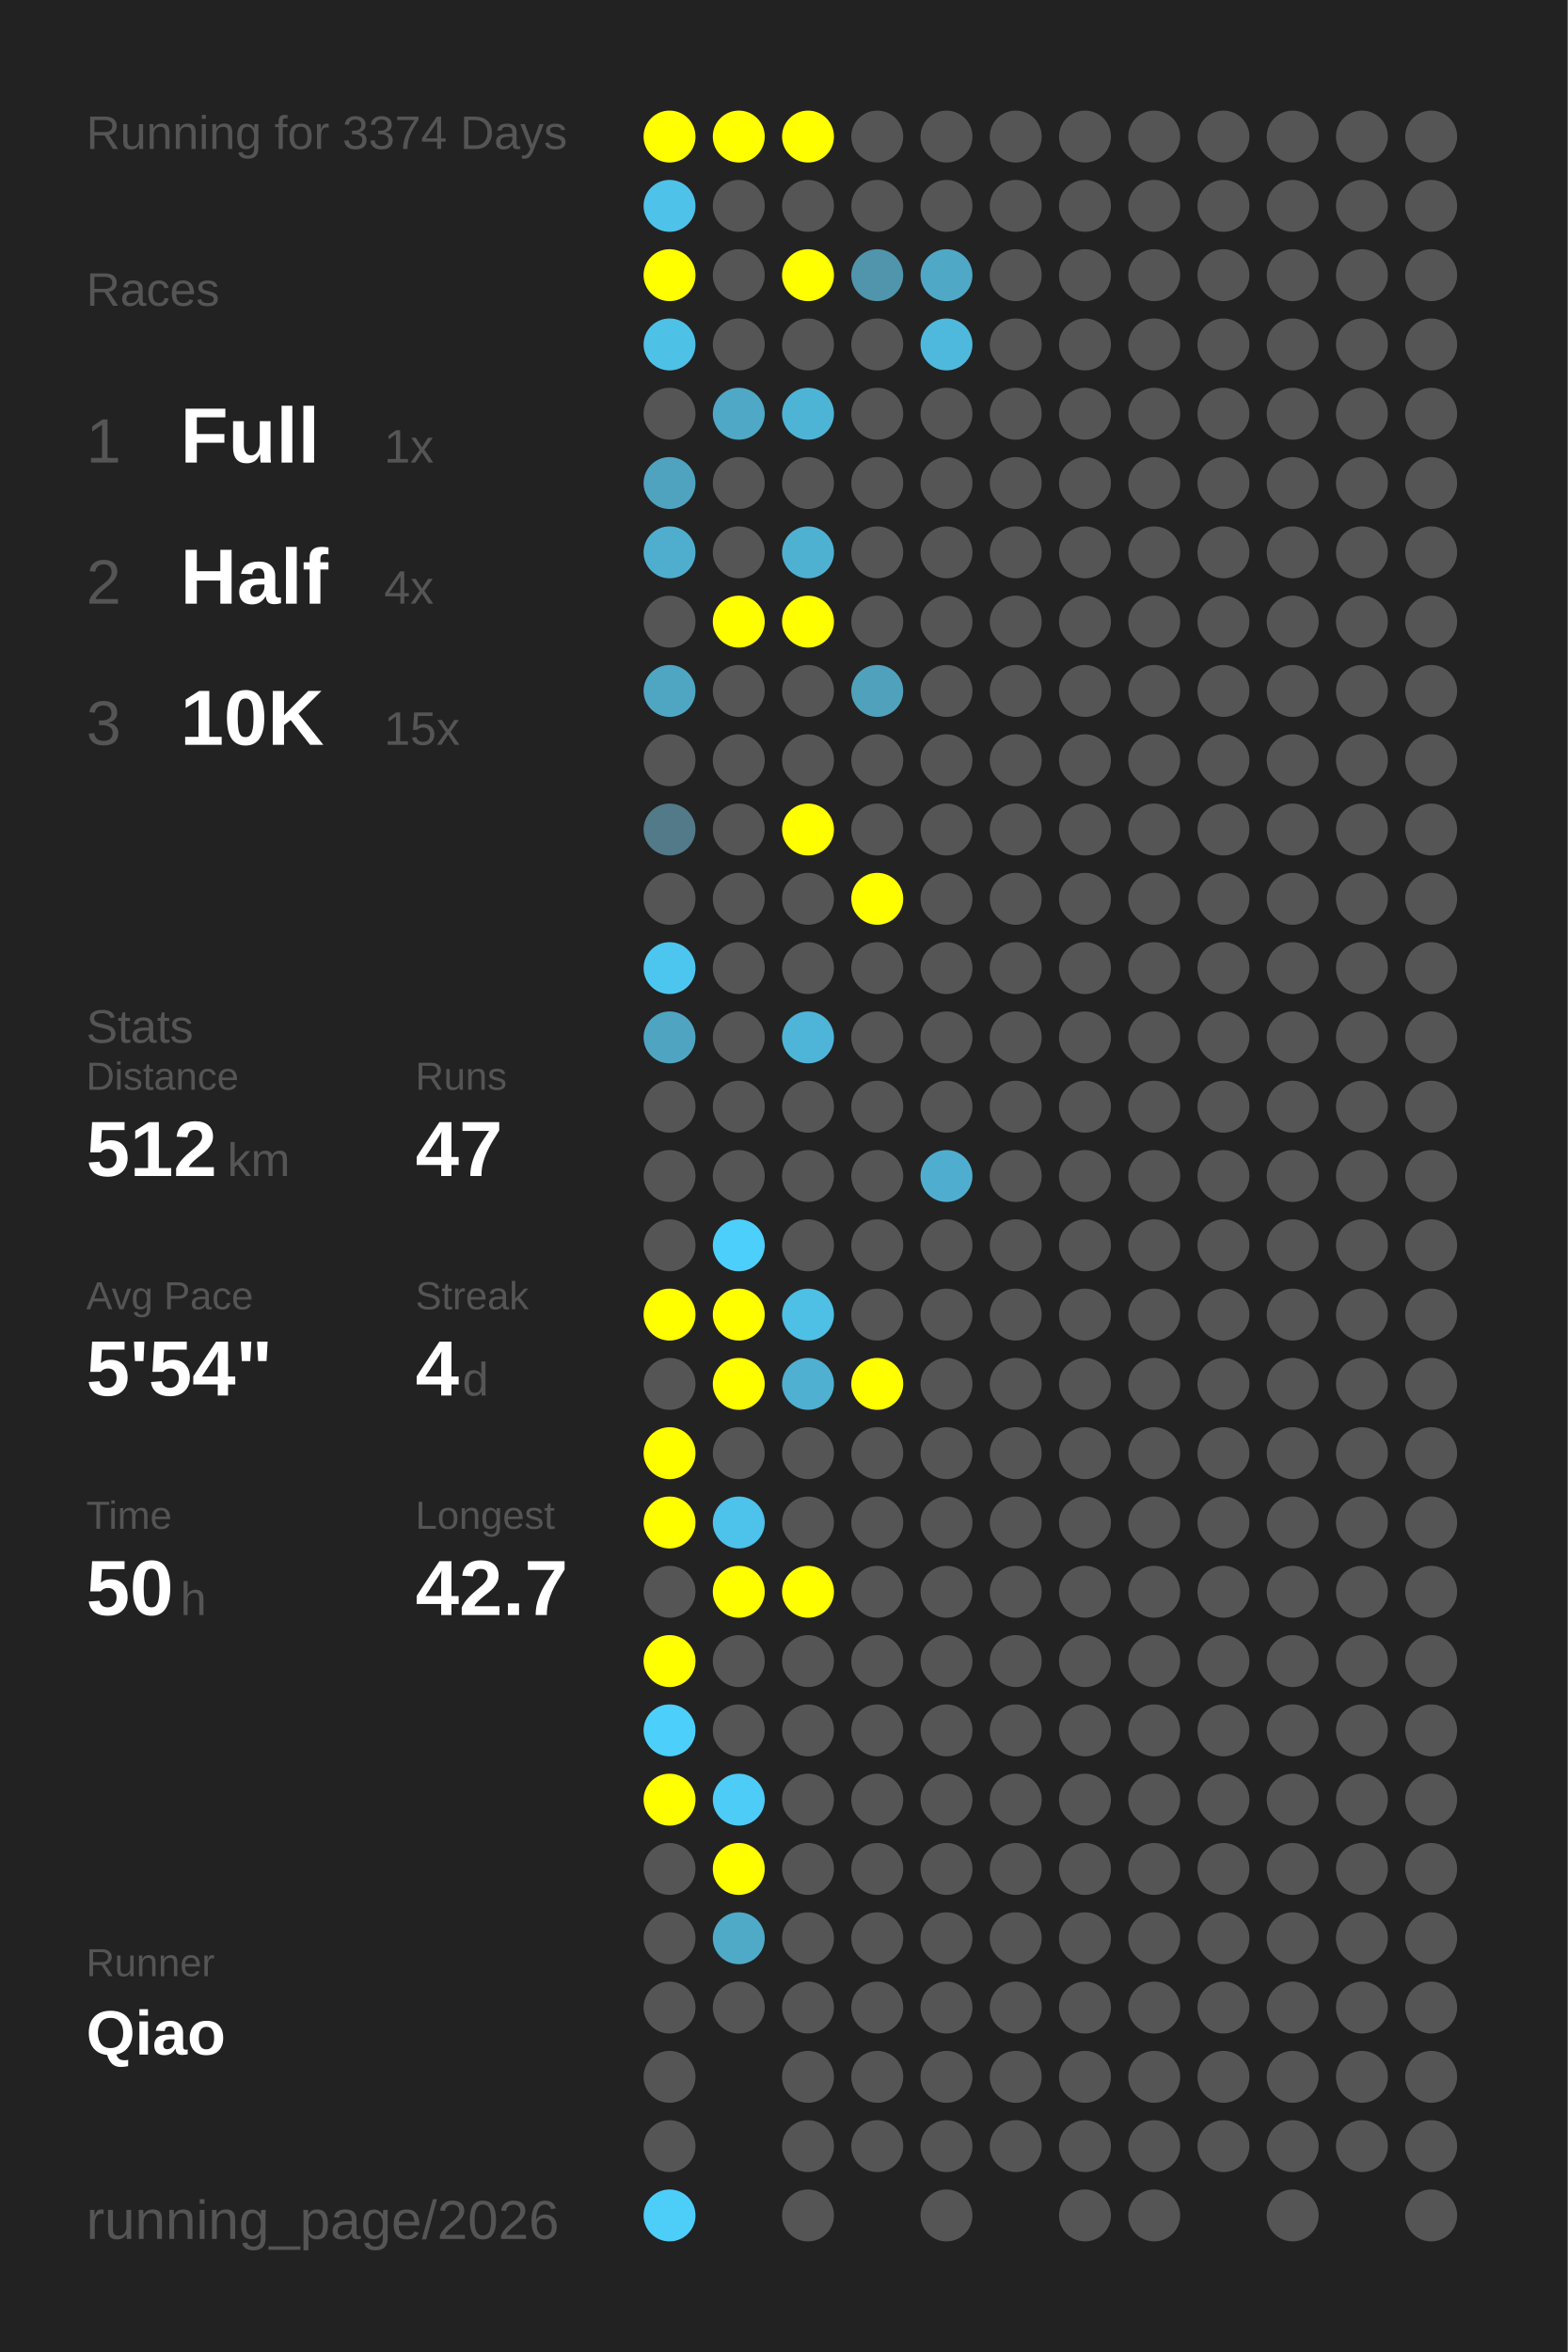
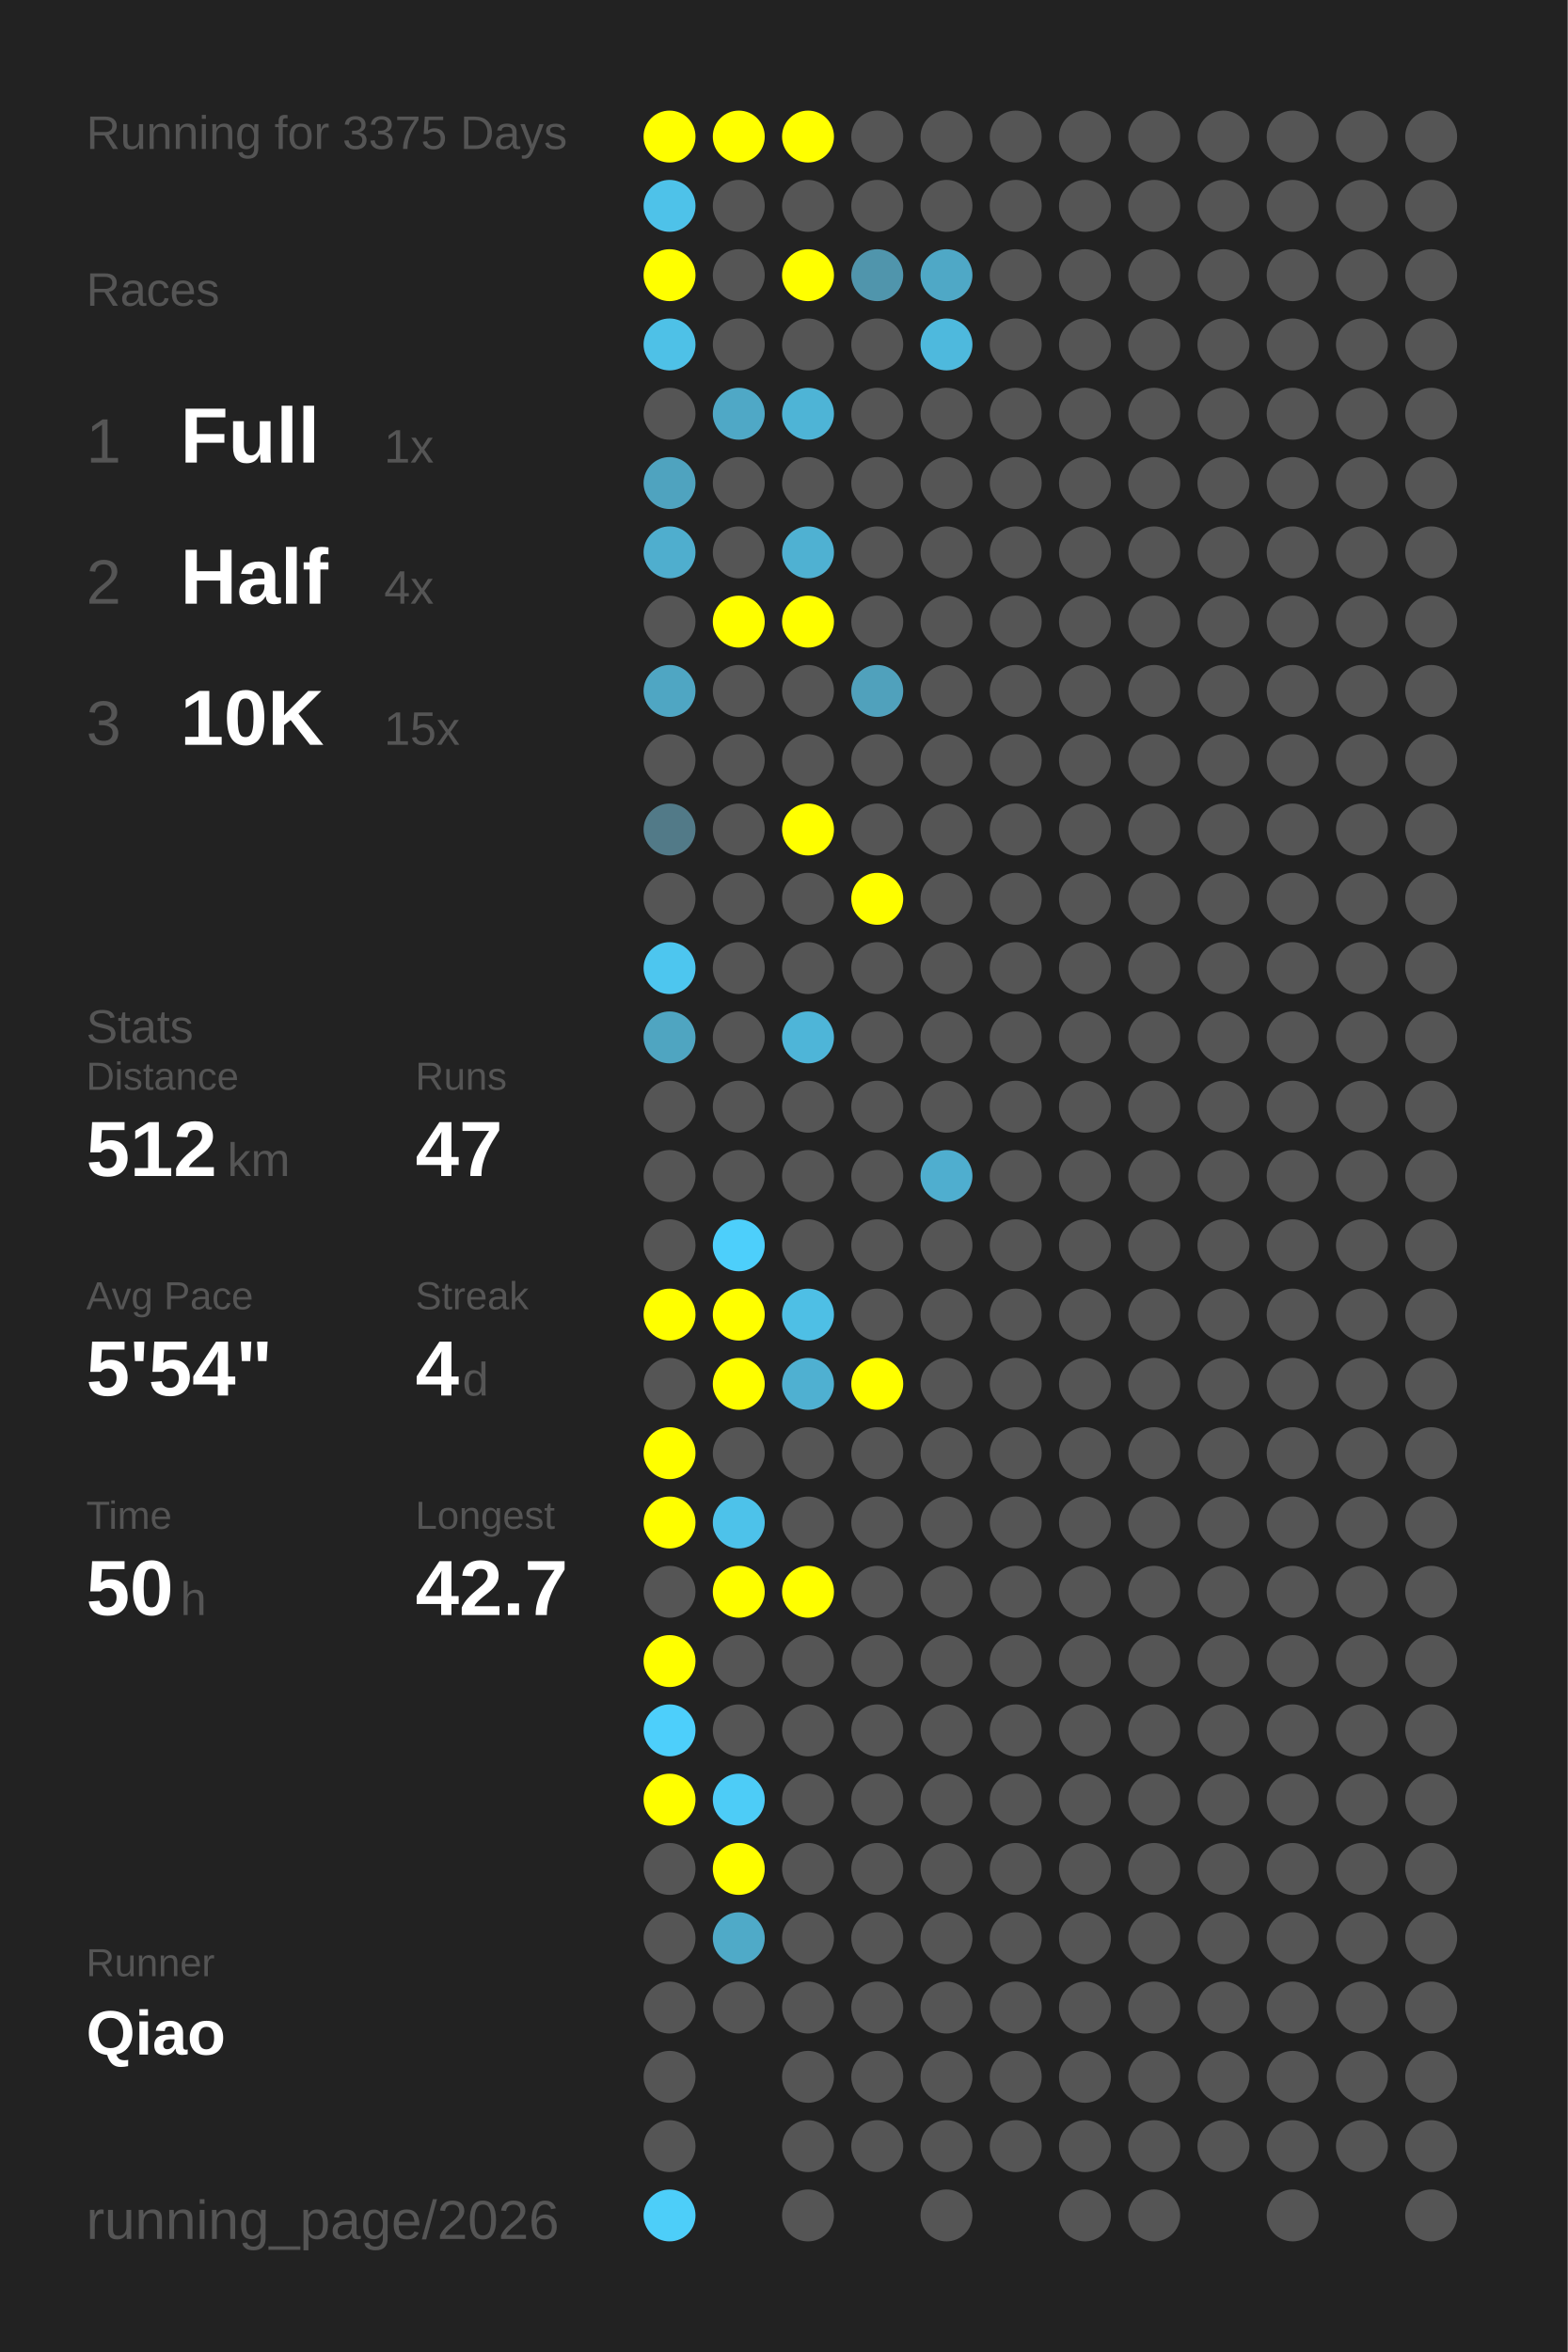
<svg xmlns="http://www.w3.org/2000/svg" baseProfile="full" height="300mm" version="1.1" viewBox="0,0,200,300" width="200mm">
  <defs />
  <rect fill="#222222" height="300" width="200" x="0" y="0" />
-   <text fill="#555555" style="font-size:6px; font-family:Arial;" x="11" y="19">Running for 3374 Days</text>
+   <text fill="#555555" style="font-size:6px; font-family:Arial;" x="11" y="19">Running for 3375 Days</text>
  <text fill="#555555" style="font-size:6px; font-family:Arial;" x="11" y="39">Races</text>
  <text fill="#555555" style="font-size:8px; font-family:Arial;" x="11" y="59">1</text>
  <text fill="#FFFFFF" style="font-size:10px; font-family:Arial; font-weight:bold;" x="23" y="59">Full</text>
  <text fill="#555555" style="font-size:6px; font-family:Arial;" x="49" y="59">1x</text>
  <text fill="#555555" style="font-size:8px; font-family:Arial;" x="11" y="77">2</text>
  <text fill="#FFFFFF" style="font-size:10px; font-family:Arial; font-weight:bold;" x="23" y="77">Half</text>
  <text fill="#555555" style="font-size:6px; font-family:Arial;" x="49" y="77">4x</text>
  <text fill="#555555" style="font-size:8px; font-family:Arial;" x="11" y="95">3</text>
  <text fill="#FFFFFF" style="font-size:10px; font-family:Arial; font-weight:bold;" x="23" y="95">10K</text>
  <text fill="#555555" style="font-size:6px; font-family:Arial;" x="49" y="95">15x</text>
  <text fill="#555555" style="font-size:6px; font-family:Arial;" x="11" y="133">Stats</text>
  <text fill="#555555" style="font-size:5px; font-family:Arial;" x="11" y="139">Distance</text>
  <text fill="#FFFFFF" style="font-size:10px; font-family:Arial; font-weight:bold;" x="11" y="150">512</text>
  <text fill="#555555" style="font-size:6px; font-family:Arial;" x="29" y="150">km</text>
  <text fill="#555555" style="font-size:5px; font-family:Arial;" x="53" y="139">Runs</text>
  <text fill="#FFFFFF" style="font-size:10px; font-family:Arial; font-weight:bold;" x="53" y="150">47</text>
  <text fill="#555555" style="font-size:5px; font-family:Arial;" x="11" y="167">Avg Pace</text>
  <text fill="#FFFFFF" style="font-size:10px; font-family:Arial; font-weight:bold;" x="11" y="178">5'54"</text>
  <text fill="#555555" style="font-size:5px; font-family:Arial;" x="53" y="167">Streak</text>
  <text fill="#FFFFFF" style="font-size:10px; font-family:Arial; font-weight:bold;" x="53" y="178">4</text>
  <text fill="#555555" style="font-size:6px; font-family:Arial;" x="59" y="178">d</text>
  <text fill="#555555" style="font-size:5px; font-family:Arial;" x="11" y="195">Time</text>
  <text fill="#FFFFFF" style="font-size:10px; font-family:Arial; font-weight:bold;" x="11" y="206">50</text>
  <text fill="#555555" style="font-size:6px; font-family:Arial;" x="23" y="206">h</text>
  <text fill="#555555" style="font-size:5px; font-family:Arial;" x="53" y="195">Longest</text>
  <text fill="#FFFFFF" style="font-size:10px; font-family:Arial; font-weight:bold;" x="53" y="206">42.7</text>
  <text fill="#555555" style="font-size:5px; font-family:Arial;" x="11" y="252.065">Runner</text>
  <text fill="#FFFFFF" style="font-size:8px; font-family:Arial; font-weight:bold;" x="11" y="262.065">Qiao</text>
  <text fill="#555555" style="font-size:7px; font-family:Arial;" x="11" y="285.581">running_page/2026</text>
  <circle cx="85.417" cy="17.419" fill="#FFFF00" r="3.312" />
  <circle cx="85.417" cy="26.258" fill="#4ec2e9" r="3.312" />
  <circle cx="85.417" cy="35.097" fill="#FFFF00" r="3.312" />
  <circle cx="85.417" cy="43.935" fill="#4ec1e7" r="3.312" />
  <circle cx="85.417" cy="52.774" fill="#555555" r="3.312" />
  <circle cx="85.417" cy="61.613" fill="#4fa3bf" r="3.312" />
  <circle cx="85.417" cy="70.452" fill="#4faece" r="3.312" />
  <circle cx="85.417" cy="79.29" fill="#555555" r="3.312" />
  <circle cx="85.417" cy="88.129" fill="#4fa6c3" r="3.312" />
  <circle cx="85.417" cy="96.968" fill="#555555" r="3.312" />
  <circle cx="85.417" cy="105.806" fill="#527a88" r="3.312" />
  <circle cx="85.417" cy="114.645" fill="#555555" r="3.312" />
  <circle cx="85.417" cy="123.484" fill="#4dc6ef" r="3.312" />
  <circle cx="85.417" cy="132.323" fill="#4fa5c1" r="3.312" />
  <circle cx="85.417" cy="141.161" fill="#555555" r="3.312" />
  <circle cx="85.417" cy="150" fill="#555555" r="3.312" />
  <circle cx="85.417" cy="158.839" fill="#555555" r="3.312" />
  <circle cx="85.417" cy="167.677" fill="#FFFF00" r="3.312" />
  <circle cx="85.417" cy="176.516" fill="#555555" r="3.312" />
  <circle cx="85.417" cy="185.355" fill="#FFFF00" r="3.312" />
  <circle cx="85.417" cy="194.194" fill="#FFFF00" r="3.312" />
  <circle cx="85.417" cy="203.032" fill="#555555" r="3.312" />
  <circle cx="85.417" cy="211.871" fill="#FFFF00" r="3.312" />
  <circle cx="85.417" cy="220.71" fill="#4dcffb" r="3.312" />
  <circle cx="85.417" cy="229.548" fill="#FFFF00" r="3.312" />
  <circle cx="85.417" cy="238.387" fill="#555555" r="3.312" />
  <circle cx="85.417" cy="247.226" fill="#555555" r="3.312" />
  <circle cx="85.417" cy="256.065" fill="#555555" r="3.312" />
  <circle cx="85.417" cy="264.903" fill="#555555" r="3.312" />
  <circle cx="85.417" cy="273.742" fill="#555555" r="3.312" />
  <circle cx="85.417" cy="282.581" fill="#4dcef9" r="3.312" />
  <circle cx="94.25" cy="17.419" fill="#FFFF00" r="3.312" />
  <circle cx="94.25" cy="26.258" fill="#555555" r="3.312" />
  <circle cx="94.25" cy="35.097" fill="#555555" r="3.312" />
  <circle cx="94.25" cy="43.935" fill="#555555" r="3.312" />
  <circle cx="94.25" cy="52.774" fill="#4fa8c6" r="3.312" />
  <circle cx="94.25" cy="61.613" fill="#555555" r="3.312" />
  <circle cx="94.25" cy="70.452" fill="#555555" r="3.312" />
  <circle cx="94.25" cy="79.29" fill="#FFFF00" r="3.312" />
  <circle cx="94.25" cy="88.129" fill="#555555" r="3.312" />
  <circle cx="94.25" cy="96.968" fill="#555555" r="3.312" />
  <circle cx="94.25" cy="105.806" fill="#555555" r="3.312" />
  <circle cx="94.25" cy="114.645" fill="#555555" r="3.312" />
  <circle cx="94.25" cy="123.484" fill="#555555" r="3.312" />
  <circle cx="94.25" cy="132.323" fill="#555555" r="3.312" />
  <circle cx="94.25" cy="141.161" fill="#555555" r="3.312" />
  <circle cx="94.25" cy="150" fill="#555555" r="3.312" />
  <circle cx="94.25" cy="158.839" fill="#4dcffb" r="3.312" />
  <circle cx="94.25" cy="167.677" fill="#FFFF00" r="3.312" />
  <circle cx="94.25" cy="176.516" fill="#FFFF00" r="3.312" />
  <circle cx="94.25" cy="185.355" fill="#555555" r="3.312" />
  <circle cx="94.25" cy="194.194" fill="#4dc2ea" r="3.312" />
  <circle cx="94.25" cy="203.032" fill="#FFFF00" r="3.312" />
  <circle cx="94.25" cy="211.871" fill="#555555" r="3.312" />
  <circle cx="94.25" cy="220.71" fill="#555555" r="3.312" />
  <circle cx="94.25" cy="229.548" fill="#4dccf7" r="3.312" />
  <circle cx="94.25" cy="238.387" fill="#FFFF00" r="3.312" />
  <circle cx="94.25" cy="247.226" fill="#4faac8" r="3.312" />
  <circle cx="94.25" cy="256.065" fill="#555555" r="3.312" />
  <circle cx="103.083" cy="17.419" fill="#FFFF00" r="3.312" />
  <circle cx="103.083" cy="26.258" fill="#555555" r="3.312" />
  <circle cx="103.083" cy="35.097" fill="#FFFF00" r="3.312" />
  <circle cx="103.083" cy="43.935" fill="#555555" r="3.312" />
  <circle cx="103.083" cy="52.774" fill="#4eb4d6" r="3.312" />
  <circle cx="103.083" cy="61.613" fill="#555555" r="3.312" />
  <circle cx="103.083" cy="70.452" fill="#4fb1d2" r="3.312" />
  <circle cx="103.083" cy="79.29" fill="#FFFF00" r="3.312" />
  <circle cx="103.083" cy="88.129" fill="#555555" r="3.312" />
  <circle cx="103.083" cy="96.968" fill="#555555" r="3.312" />
  <circle cx="103.083" cy="105.806" fill="#FFFF00" r="3.312" />
  <circle cx="103.083" cy="114.645" fill="#555555" r="3.312" />
  <circle cx="103.083" cy="123.484" fill="#555555" r="3.312" />
  <circle cx="103.083" cy="132.323" fill="#4eb5d8" r="3.312" />
  <circle cx="103.083" cy="141.161" fill="#555555" r="3.312" />
  <circle cx="103.083" cy="150" fill="#555555" r="3.312" />
  <circle cx="103.083" cy="158.839" fill="#555555" r="3.312" />
  <circle cx="103.083" cy="167.677" fill="#4ebfe5" r="3.312" />
  <circle cx="103.083" cy="176.516" fill="#4fb0d1" r="3.312" />
  <circle cx="103.083" cy="185.355" fill="#555555" r="3.312" />
  <circle cx="103.083" cy="194.194" fill="#555555" r="3.312" />
  <circle cx="103.083" cy="203.032" fill="#FFFF00" r="3.312" />
  <circle cx="103.083" cy="211.871" fill="#555555" r="3.312" />
  <circle cx="103.083" cy="220.71" fill="#555555" r="3.312" />
  <circle cx="103.083" cy="229.548" fill="#555555" r="3.312" />
  <circle cx="103.083" cy="238.387" fill="#555555" r="3.312" />
  <circle cx="103.083" cy="247.226" fill="#555555" r="3.312" />
  <circle cx="103.083" cy="256.065" fill="#555555" r="3.312" />
  <circle cx="103.083" cy="264.903" fill="#555555" r="3.312" />
  <circle cx="103.083" cy="273.742" fill="#555555" r="3.312" />
  <circle cx="103.083" cy="282.581" fill="#555555" r="3.312" />
  <circle cx="111.917" cy="17.419" fill="#555555" r="3.312" />
  <circle cx="111.917" cy="26.258" fill="#555555" r="3.312" />
  <circle cx="111.917" cy="35.097" fill="#5095ac" r="3.312" />
  <circle cx="111.917" cy="43.935" fill="#555555" r="3.312" />
  <circle cx="111.917" cy="52.774" fill="#555555" r="3.312" />
  <circle cx="111.917" cy="61.613" fill="#555555" r="3.312" />
  <circle cx="111.917" cy="70.452" fill="#555555" r="3.312" />
  <circle cx="111.917" cy="79.29" fill="#555555" r="3.312" />
  <circle cx="111.917" cy="88.129" fill="#50a1bc" r="3.312" />
  <circle cx="111.917" cy="96.968" fill="#555555" r="3.312" />
  <circle cx="111.917" cy="105.806" fill="#555555" r="3.312" />
  <circle cx="111.917" cy="114.645" fill="#FFFF00" r="3.312" />
  <circle cx="111.917" cy="123.484" fill="#555555" r="3.312" />
  <circle cx="111.917" cy="132.323" fill="#555555" r="3.312" />
  <circle cx="111.917" cy="141.161" fill="#555555" r="3.312" />
  <circle cx="111.917" cy="150" fill="#555555" r="3.312" />
  <circle cx="111.917" cy="158.839" fill="#555555" r="3.312" />
  <circle cx="111.917" cy="167.677" fill="#555555" r="3.312" />
  <circle cx="111.917" cy="176.516" fill="#FFFF00" r="3.312" />
  <circle cx="111.917" cy="185.355" fill="#555555" r="3.312" />
  <circle cx="111.917" cy="194.194" fill="#555555" r="3.312" />
  <circle cx="111.917" cy="203.032" fill="#555555" r="3.312" />
  <circle cx="111.917" cy="211.871" fill="#555555" r="3.312" />
  <circle cx="111.917" cy="220.71" fill="#555555" r="3.312" />
  <circle cx="111.917" cy="229.548" fill="#555555" r="3.312" />
  <circle cx="111.917" cy="238.387" fill="#555555" r="3.312" />
  <circle cx="111.917" cy="247.226" fill="#555555" r="3.312" />
  <circle cx="111.917" cy="256.065" fill="#555555" r="3.312" />
  <circle cx="111.917" cy="264.903" fill="#555555" r="3.312" />
  <circle cx="111.917" cy="273.742" fill="#555555" r="3.312" />
  <circle cx="120.75" cy="17.419" fill="#555555" r="3.312" />
  <circle cx="120.75" cy="26.258" fill="#555555" r="3.312" />
  <circle cx="120.75" cy="35.097" fill="#4fa8c6" r="3.312" />
  <circle cx="120.75" cy="43.935" fill="#4eb9dd" r="3.312" />
  <circle cx="120.75" cy="52.774" fill="#555555" r="3.312" />
  <circle cx="120.75" cy="61.613" fill="#555555" r="3.312" />
  <circle cx="120.75" cy="70.452" fill="#555555" r="3.312" />
  <circle cx="120.75" cy="79.29" fill="#555555" r="3.312" />
  <circle cx="120.75" cy="88.129" fill="#555555" r="3.312" />
  <circle cx="120.75" cy="96.968" fill="#555555" r="3.312" />
  <circle cx="120.75" cy="105.806" fill="#555555" r="3.312" />
  <circle cx="120.75" cy="114.645" fill="#555555" r="3.312" />
  <circle cx="120.75" cy="123.484" fill="#555555" r="3.312" />
  <circle cx="120.75" cy="132.323" fill="#555555" r="3.312" />
  <circle cx="120.75" cy="141.161" fill="#555555" r="3.312" />
  <circle cx="120.75" cy="150" fill="#4faecf" r="3.312" />
  <circle cx="120.75" cy="158.839" fill="#555555" r="3.312" />
  <circle cx="120.75" cy="167.677" fill="#555555" r="3.312" />
  <circle cx="120.75" cy="176.516" fill="#555555" r="3.312" />
  <circle cx="120.75" cy="185.355" fill="#555555" r="3.312" />
  <circle cx="120.75" cy="194.194" fill="#555555" r="3.312" />
  <circle cx="120.75" cy="203.032" fill="#555555" r="3.312" />
  <circle cx="120.75" cy="211.871" fill="#555555" r="3.312" />
  <circle cx="120.75" cy="220.71" fill="#555555" r="3.312" />
  <circle cx="120.75" cy="229.548" fill="#555555" r="3.312" />
  <circle cx="120.75" cy="238.387" fill="#555555" r="3.312" />
  <circle cx="120.75" cy="247.226" fill="#555555" r="3.312" />
  <circle cx="120.75" cy="256.065" fill="#555555" r="3.312" />
  <circle cx="120.75" cy="264.903" fill="#555555" r="3.312" />
  <circle cx="120.75" cy="273.742" fill="#555555" r="3.312" />
  <circle cx="120.75" cy="282.581" fill="#555555" r="3.312" />
  <circle cx="129.583" cy="17.419" fill="#555555" r="3.312" />
  <circle cx="129.583" cy="26.258" fill="#555555" r="3.312" />
  <circle cx="129.583" cy="35.097" fill="#555555" r="3.312" />
  <circle cx="129.583" cy="43.935" fill="#555555" r="3.312" />
  <circle cx="129.583" cy="52.774" fill="#555555" r="3.312" />
  <circle cx="129.583" cy="61.613" fill="#555555" r="3.312" />
  <circle cx="129.583" cy="70.452" fill="#555555" r="3.312" />
  <circle cx="129.583" cy="79.29" fill="#555555" r="3.312" />
  <circle cx="129.583" cy="88.129" fill="#555555" r="3.312" />
  <circle cx="129.583" cy="96.968" fill="#555555" r="3.312" />
  <circle cx="129.583" cy="105.806" fill="#555555" r="3.312" />
  <circle cx="129.583" cy="114.645" fill="#555555" r="3.312" />
  <circle cx="129.583" cy="123.484" fill="#555555" r="3.312" />
  <circle cx="129.583" cy="132.323" fill="#555555" r="3.312" />
  <circle cx="129.583" cy="141.161" fill="#555555" r="3.312" />
  <circle cx="129.583" cy="150" fill="#555555" r="3.312" />
  <circle cx="129.583" cy="158.839" fill="#555555" r="3.312" />
  <circle cx="129.583" cy="167.677" fill="#555555" r="3.312" />
  <circle cx="129.583" cy="176.516" fill="#555555" r="3.312" />
  <circle cx="129.583" cy="185.355" fill="#555555" r="3.312" />
  <circle cx="129.583" cy="194.194" fill="#555555" r="3.312" />
  <circle cx="129.583" cy="203.032" fill="#555555" r="3.312" />
  <circle cx="129.583" cy="211.871" fill="#555555" r="3.312" />
  <circle cx="129.583" cy="220.71" fill="#555555" r="3.312" />
  <circle cx="129.583" cy="229.548" fill="#555555" r="3.312" />
  <circle cx="129.583" cy="238.387" fill="#555555" r="3.312" />
  <circle cx="129.583" cy="247.226" fill="#555555" r="3.312" />
  <circle cx="129.583" cy="256.065" fill="#555555" r="3.312" />
  <circle cx="129.583" cy="264.903" fill="#555555" r="3.312" />
  <circle cx="129.583" cy="273.742" fill="#555555" r="3.312" />
  <circle cx="138.417" cy="17.419" fill="#555555" r="3.312" />
  <circle cx="138.417" cy="26.258" fill="#555555" r="3.312" />
  <circle cx="138.417" cy="35.097" fill="#555555" r="3.312" />
  <circle cx="138.417" cy="43.935" fill="#555555" r="3.312" />
  <circle cx="138.417" cy="52.774" fill="#555555" r="3.312" />
  <circle cx="138.417" cy="61.613" fill="#555555" r="3.312" />
  <circle cx="138.417" cy="70.452" fill="#555555" r="3.312" />
  <circle cx="138.417" cy="79.29" fill="#555555" r="3.312" />
  <circle cx="138.417" cy="88.129" fill="#555555" r="3.312" />
  <circle cx="138.417" cy="96.968" fill="#555555" r="3.312" />
  <circle cx="138.417" cy="105.806" fill="#555555" r="3.312" />
  <circle cx="138.417" cy="114.645" fill="#555555" r="3.312" />
  <circle cx="138.417" cy="123.484" fill="#555555" r="3.312" />
  <circle cx="138.417" cy="132.323" fill="#555555" r="3.312" />
  <circle cx="138.417" cy="141.161" fill="#555555" r="3.312" />
  <circle cx="138.417" cy="150" fill="#555555" r="3.312" />
  <circle cx="138.417" cy="158.839" fill="#555555" r="3.312" />
  <circle cx="138.417" cy="167.677" fill="#555555" r="3.312" />
  <circle cx="138.417" cy="176.516" fill="#555555" r="3.312" />
  <circle cx="138.417" cy="185.355" fill="#555555" r="3.312" />
  <circle cx="138.417" cy="194.194" fill="#555555" r="3.312" />
  <circle cx="138.417" cy="203.032" fill="#555555" r="3.312" />
  <circle cx="138.417" cy="211.871" fill="#555555" r="3.312" />
  <circle cx="138.417" cy="220.71" fill="#555555" r="3.312" />
  <circle cx="138.417" cy="229.548" fill="#555555" r="3.312" />
  <circle cx="138.417" cy="238.387" fill="#555555" r="3.312" />
  <circle cx="138.417" cy="247.226" fill="#555555" r="3.312" />
  <circle cx="138.417" cy="256.065" fill="#555555" r="3.312" />
  <circle cx="138.417" cy="264.903" fill="#555555" r="3.312" />
  <circle cx="138.417" cy="273.742" fill="#555555" r="3.312" />
  <circle cx="138.417" cy="282.581" fill="#555555" r="3.312" />
  <circle cx="147.25" cy="17.419" fill="#555555" r="3.312" />
  <circle cx="147.25" cy="26.258" fill="#555555" r="3.312" />
  <circle cx="147.25" cy="35.097" fill="#555555" r="3.312" />
  <circle cx="147.25" cy="43.935" fill="#555555" r="3.312" />
  <circle cx="147.25" cy="52.774" fill="#555555" r="3.312" />
  <circle cx="147.25" cy="61.613" fill="#555555" r="3.312" />
  <circle cx="147.25" cy="70.452" fill="#555555" r="3.312" />
  <circle cx="147.25" cy="79.29" fill="#555555" r="3.312" />
  <circle cx="147.25" cy="88.129" fill="#555555" r="3.312" />
  <circle cx="147.25" cy="96.968" fill="#555555" r="3.312" />
  <circle cx="147.25" cy="105.806" fill="#555555" r="3.312" />
  <circle cx="147.25" cy="114.645" fill="#555555" r="3.312" />
  <circle cx="147.25" cy="123.484" fill="#555555" r="3.312" />
  <circle cx="147.25" cy="132.323" fill="#555555" r="3.312" />
  <circle cx="147.25" cy="141.161" fill="#555555" r="3.312" />
  <circle cx="147.25" cy="150" fill="#555555" r="3.312" />
  <circle cx="147.25" cy="158.839" fill="#555555" r="3.312" />
  <circle cx="147.25" cy="167.677" fill="#555555" r="3.312" />
  <circle cx="147.25" cy="176.516" fill="#555555" r="3.312" />
  <circle cx="147.25" cy="185.355" fill="#555555" r="3.312" />
  <circle cx="147.25" cy="194.194" fill="#555555" r="3.312" />
  <circle cx="147.25" cy="203.032" fill="#555555" r="3.312" />
  <circle cx="147.25" cy="211.871" fill="#555555" r="3.312" />
  <circle cx="147.25" cy="220.71" fill="#555555" r="3.312" />
  <circle cx="147.25" cy="229.548" fill="#555555" r="3.312" />
  <circle cx="147.25" cy="238.387" fill="#555555" r="3.312" />
  <circle cx="147.25" cy="247.226" fill="#555555" r="3.312" />
  <circle cx="147.25" cy="256.065" fill="#555555" r="3.312" />
  <circle cx="147.25" cy="264.903" fill="#555555" r="3.312" />
  <circle cx="147.25" cy="273.742" fill="#555555" r="3.312" />
  <circle cx="147.25" cy="282.581" fill="#555555" r="3.312" />
  <circle cx="156.083" cy="17.419" fill="#555555" r="3.312" />
  <circle cx="156.083" cy="26.258" fill="#555555" r="3.312" />
  <circle cx="156.083" cy="35.097" fill="#555555" r="3.312" />
  <circle cx="156.083" cy="43.935" fill="#555555" r="3.312" />
  <circle cx="156.083" cy="52.774" fill="#555555" r="3.312" />
  <circle cx="156.083" cy="61.613" fill="#555555" r="3.312" />
  <circle cx="156.083" cy="70.452" fill="#555555" r="3.312" />
  <circle cx="156.083" cy="79.29" fill="#555555" r="3.312" />
  <circle cx="156.083" cy="88.129" fill="#555555" r="3.312" />
  <circle cx="156.083" cy="96.968" fill="#555555" r="3.312" />
  <circle cx="156.083" cy="105.806" fill="#555555" r="3.312" />
  <circle cx="156.083" cy="114.645" fill="#555555" r="3.312" />
  <circle cx="156.083" cy="123.484" fill="#555555" r="3.312" />
  <circle cx="156.083" cy="132.323" fill="#555555" r="3.312" />
  <circle cx="156.083" cy="141.161" fill="#555555" r="3.312" />
  <circle cx="156.083" cy="150" fill="#555555" r="3.312" />
  <circle cx="156.083" cy="158.839" fill="#555555" r="3.312" />
  <circle cx="156.083" cy="167.677" fill="#555555" r="3.312" />
  <circle cx="156.083" cy="176.516" fill="#555555" r="3.312" />
  <circle cx="156.083" cy="185.355" fill="#555555" r="3.312" />
  <circle cx="156.083" cy="194.194" fill="#555555" r="3.312" />
  <circle cx="156.083" cy="203.032" fill="#555555" r="3.312" />
  <circle cx="156.083" cy="211.871" fill="#555555" r="3.312" />
  <circle cx="156.083" cy="220.71" fill="#555555" r="3.312" />
  <circle cx="156.083" cy="229.548" fill="#555555" r="3.312" />
  <circle cx="156.083" cy="238.387" fill="#555555" r="3.312" />
  <circle cx="156.083" cy="247.226" fill="#555555" r="3.312" />
  <circle cx="156.083" cy="256.065" fill="#555555" r="3.312" />
  <circle cx="156.083" cy="264.903" fill="#555555" r="3.312" />
  <circle cx="156.083" cy="273.742" fill="#555555" r="3.312" />
  <circle cx="164.917" cy="17.419" fill="#555555" r="3.312" />
  <circle cx="164.917" cy="26.258" fill="#555555" r="3.312" />
  <circle cx="164.917" cy="35.097" fill="#555555" r="3.312" />
  <circle cx="164.917" cy="43.935" fill="#555555" r="3.312" />
  <circle cx="164.917" cy="52.774" fill="#555555" r="3.312" />
  <circle cx="164.917" cy="61.613" fill="#555555" r="3.312" />
  <circle cx="164.917" cy="70.452" fill="#555555" r="3.312" />
  <circle cx="164.917" cy="79.29" fill="#555555" r="3.312" />
  <circle cx="164.917" cy="88.129" fill="#555555" r="3.312" />
  <circle cx="164.917" cy="96.968" fill="#555555" r="3.312" />
  <circle cx="164.917" cy="105.806" fill="#555555" r="3.312" />
  <circle cx="164.917" cy="114.645" fill="#555555" r="3.312" />
  <circle cx="164.917" cy="123.484" fill="#555555" r="3.312" />
  <circle cx="164.917" cy="132.323" fill="#555555" r="3.312" />
  <circle cx="164.917" cy="141.161" fill="#555555" r="3.312" />
  <circle cx="164.917" cy="150" fill="#555555" r="3.312" />
  <circle cx="164.917" cy="158.839" fill="#555555" r="3.312" />
  <circle cx="164.917" cy="167.677" fill="#555555" r="3.312" />
  <circle cx="164.917" cy="176.516" fill="#555555" r="3.312" />
  <circle cx="164.917" cy="185.355" fill="#555555" r="3.312" />
  <circle cx="164.917" cy="194.194" fill="#555555" r="3.312" />
  <circle cx="164.917" cy="203.032" fill="#555555" r="3.312" />
  <circle cx="164.917" cy="211.871" fill="#555555" r="3.312" />
  <circle cx="164.917" cy="220.71" fill="#555555" r="3.312" />
  <circle cx="164.917" cy="229.548" fill="#555555" r="3.312" />
  <circle cx="164.917" cy="238.387" fill="#555555" r="3.312" />
  <circle cx="164.917" cy="247.226" fill="#555555" r="3.312" />
  <circle cx="164.917" cy="256.065" fill="#555555" r="3.312" />
  <circle cx="164.917" cy="264.903" fill="#555555" r="3.312" />
  <circle cx="164.917" cy="273.742" fill="#555555" r="3.312" />
  <circle cx="164.917" cy="282.581" fill="#555555" r="3.312" />
  <circle cx="173.75" cy="17.419" fill="#555555" r="3.312" />
  <circle cx="173.75" cy="26.258" fill="#555555" r="3.312" />
  <circle cx="173.75" cy="35.097" fill="#555555" r="3.312" />
  <circle cx="173.75" cy="43.935" fill="#555555" r="3.312" />
  <circle cx="173.75" cy="52.774" fill="#555555" r="3.312" />
  <circle cx="173.75" cy="61.613" fill="#555555" r="3.312" />
  <circle cx="173.75" cy="70.452" fill="#555555" r="3.312" />
  <circle cx="173.75" cy="79.29" fill="#555555" r="3.312" />
  <circle cx="173.75" cy="88.129" fill="#555555" r="3.312" />
  <circle cx="173.75" cy="96.968" fill="#555555" r="3.312" />
  <circle cx="173.75" cy="105.806" fill="#555555" r="3.312" />
  <circle cx="173.75" cy="114.645" fill="#555555" r="3.312" />
  <circle cx="173.75" cy="123.484" fill="#555555" r="3.312" />
  <circle cx="173.75" cy="132.323" fill="#555555" r="3.312" />
  <circle cx="173.75" cy="141.161" fill="#555555" r="3.312" />
  <circle cx="173.75" cy="150" fill="#555555" r="3.312" />
  <circle cx="173.75" cy="158.839" fill="#555555" r="3.312" />
  <circle cx="173.75" cy="167.677" fill="#555555" r="3.312" />
  <circle cx="173.75" cy="176.516" fill="#555555" r="3.312" />
  <circle cx="173.75" cy="185.355" fill="#555555" r="3.312" />
  <circle cx="173.75" cy="194.194" fill="#555555" r="3.312" />
  <circle cx="173.75" cy="203.032" fill="#555555" r="3.312" />
  <circle cx="173.75" cy="211.871" fill="#555555" r="3.312" />
  <circle cx="173.75" cy="220.71" fill="#555555" r="3.312" />
  <circle cx="173.75" cy="229.548" fill="#555555" r="3.312" />
  <circle cx="173.75" cy="238.387" fill="#555555" r="3.312" />
  <circle cx="173.75" cy="247.226" fill="#555555" r="3.312" />
  <circle cx="173.75" cy="256.065" fill="#555555" r="3.312" />
  <circle cx="173.75" cy="264.903" fill="#555555" r="3.312" />
  <circle cx="173.75" cy="273.742" fill="#555555" r="3.312" />
  <circle cx="182.583" cy="17.419" fill="#555555" r="3.312" />
  <circle cx="182.583" cy="26.258" fill="#555555" r="3.312" />
  <circle cx="182.583" cy="35.097" fill="#555555" r="3.312" />
  <circle cx="182.583" cy="43.935" fill="#555555" r="3.312" />
  <circle cx="182.583" cy="52.774" fill="#555555" r="3.312" />
  <circle cx="182.583" cy="61.613" fill="#555555" r="3.312" />
  <circle cx="182.583" cy="70.452" fill="#555555" r="3.312" />
  <circle cx="182.583" cy="79.29" fill="#555555" r="3.312" />
  <circle cx="182.583" cy="88.129" fill="#555555" r="3.312" />
  <circle cx="182.583" cy="96.968" fill="#555555" r="3.312" />
  <circle cx="182.583" cy="105.806" fill="#555555" r="3.312" />
  <circle cx="182.583" cy="114.645" fill="#555555" r="3.312" />
  <circle cx="182.583" cy="123.484" fill="#555555" r="3.312" />
  <circle cx="182.583" cy="132.323" fill="#555555" r="3.312" />
  <circle cx="182.583" cy="141.161" fill="#555555" r="3.312" />
  <circle cx="182.583" cy="150" fill="#555555" r="3.312" />
  <circle cx="182.583" cy="158.839" fill="#555555" r="3.312" />
  <circle cx="182.583" cy="167.677" fill="#555555" r="3.312" />
  <circle cx="182.583" cy="176.516" fill="#555555" r="3.312" />
  <circle cx="182.583" cy="185.355" fill="#555555" r="3.312" />
  <circle cx="182.583" cy="194.194" fill="#555555" r="3.312" />
  <circle cx="182.583" cy="203.032" fill="#555555" r="3.312" />
  <circle cx="182.583" cy="211.871" fill="#555555" r="3.312" />
  <circle cx="182.583" cy="220.71" fill="#555555" r="3.312" />
  <circle cx="182.583" cy="229.548" fill="#555555" r="3.312" />
  <circle cx="182.583" cy="238.387" fill="#555555" r="3.312" />
  <circle cx="182.583" cy="247.226" fill="#555555" r="3.312" />
  <circle cx="182.583" cy="256.065" fill="#555555" r="3.312" />
  <circle cx="182.583" cy="264.903" fill="#555555" r="3.312" />
  <circle cx="182.583" cy="273.742" fill="#555555" r="3.312" />
  <circle cx="182.583" cy="282.581" fill="#555555" r="3.312" />
</svg>
